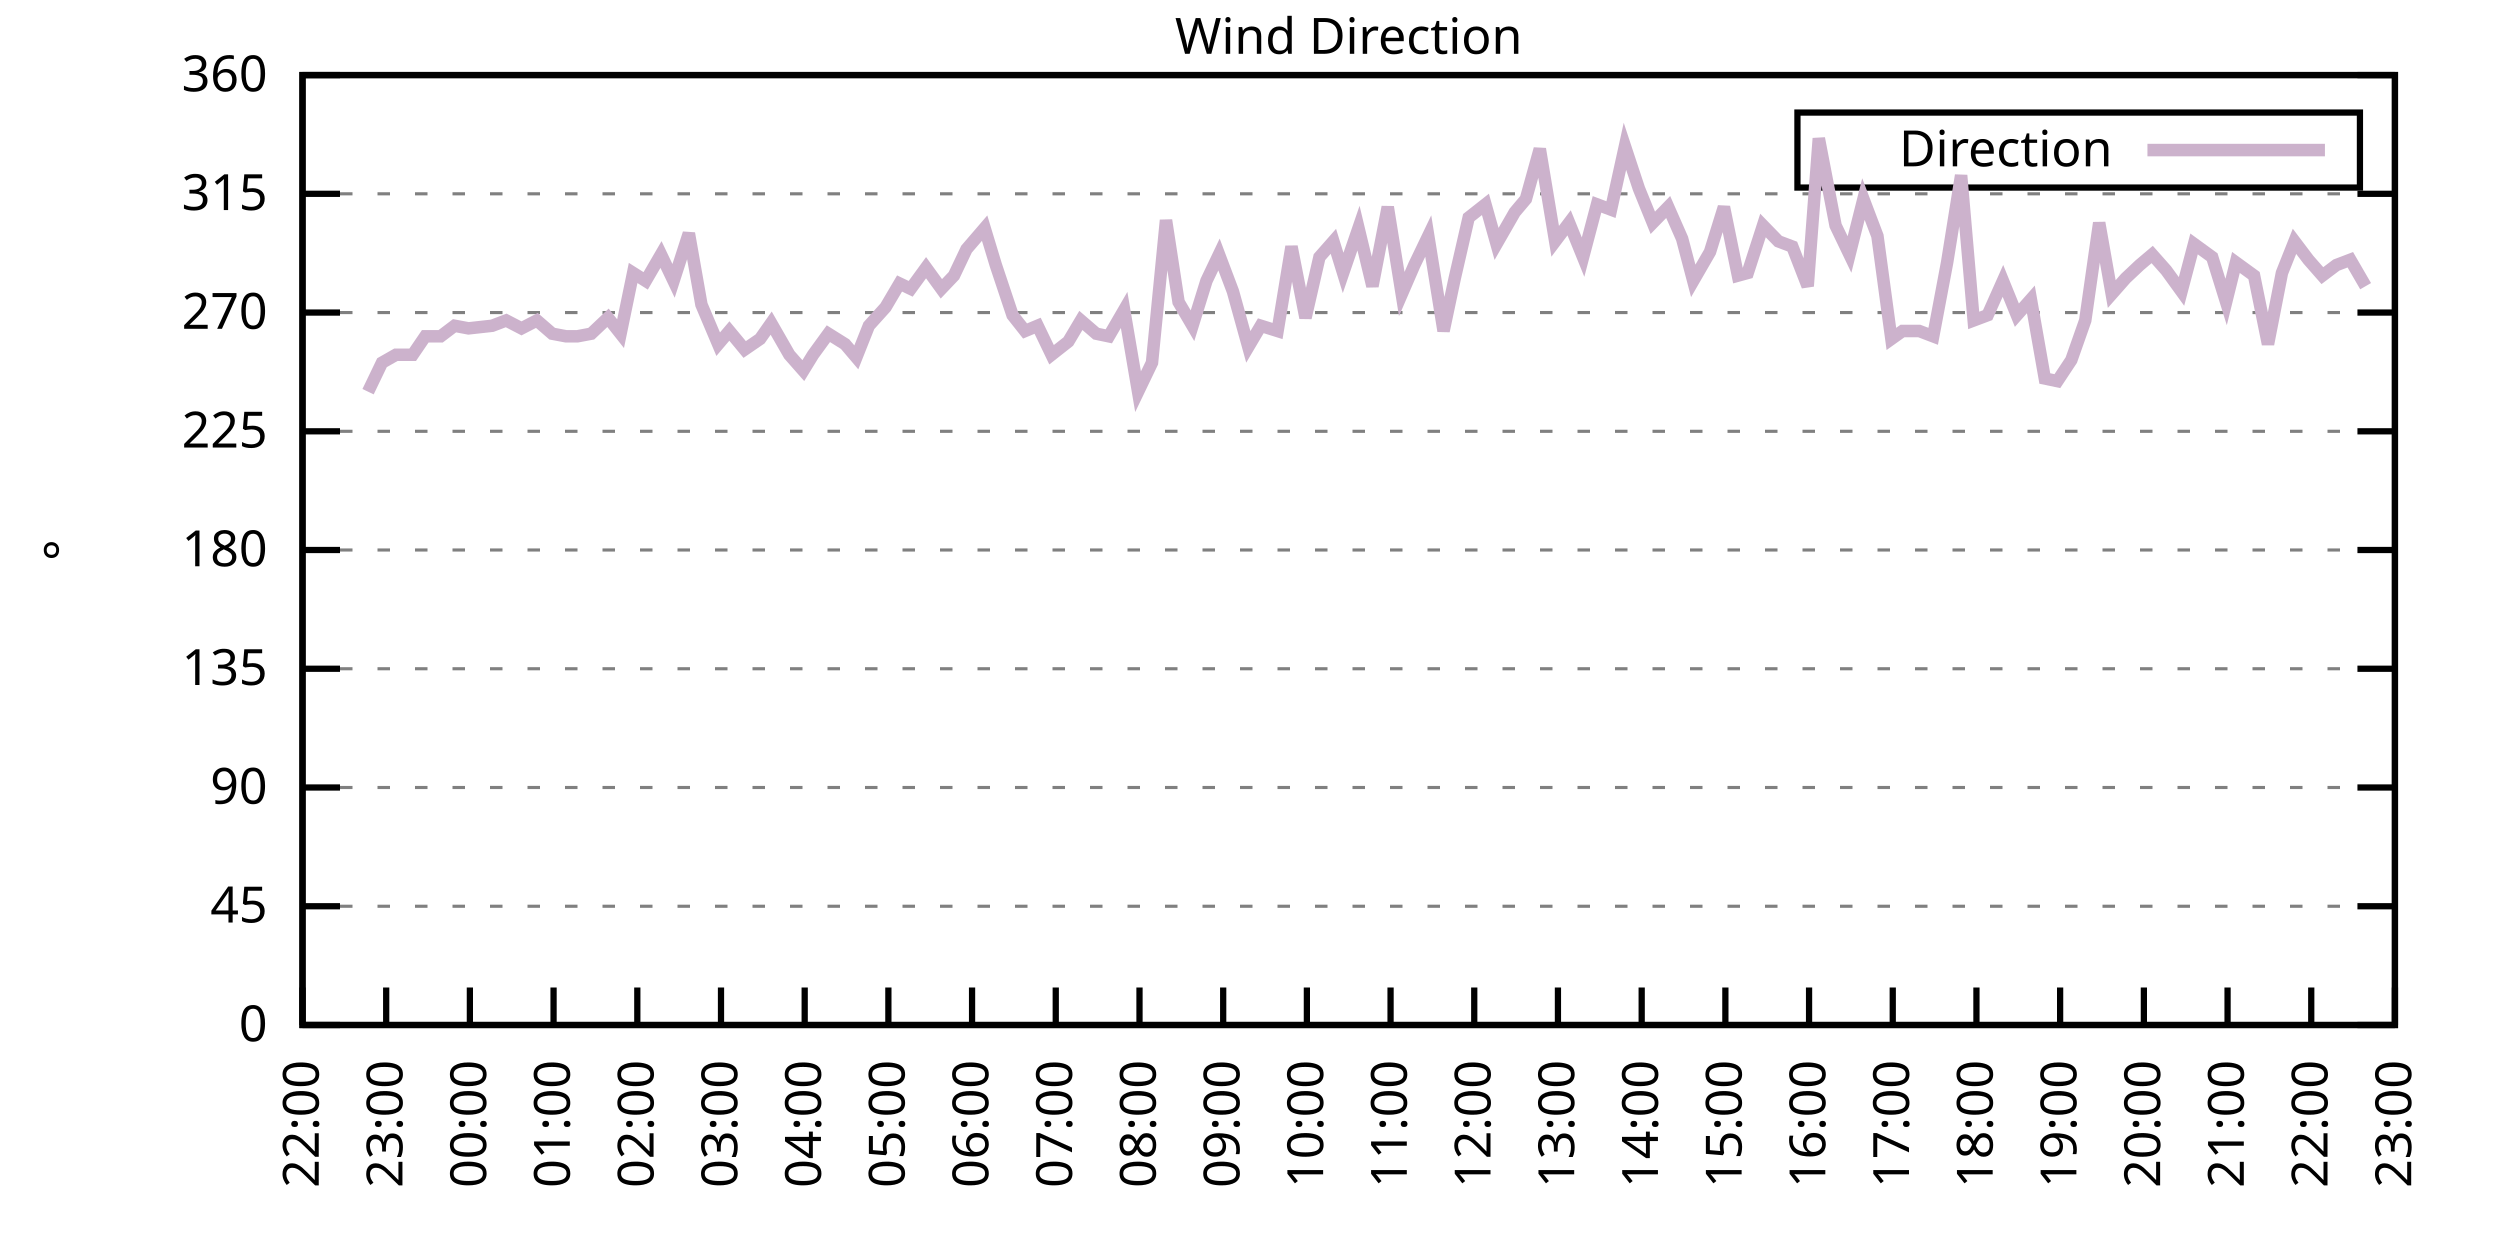
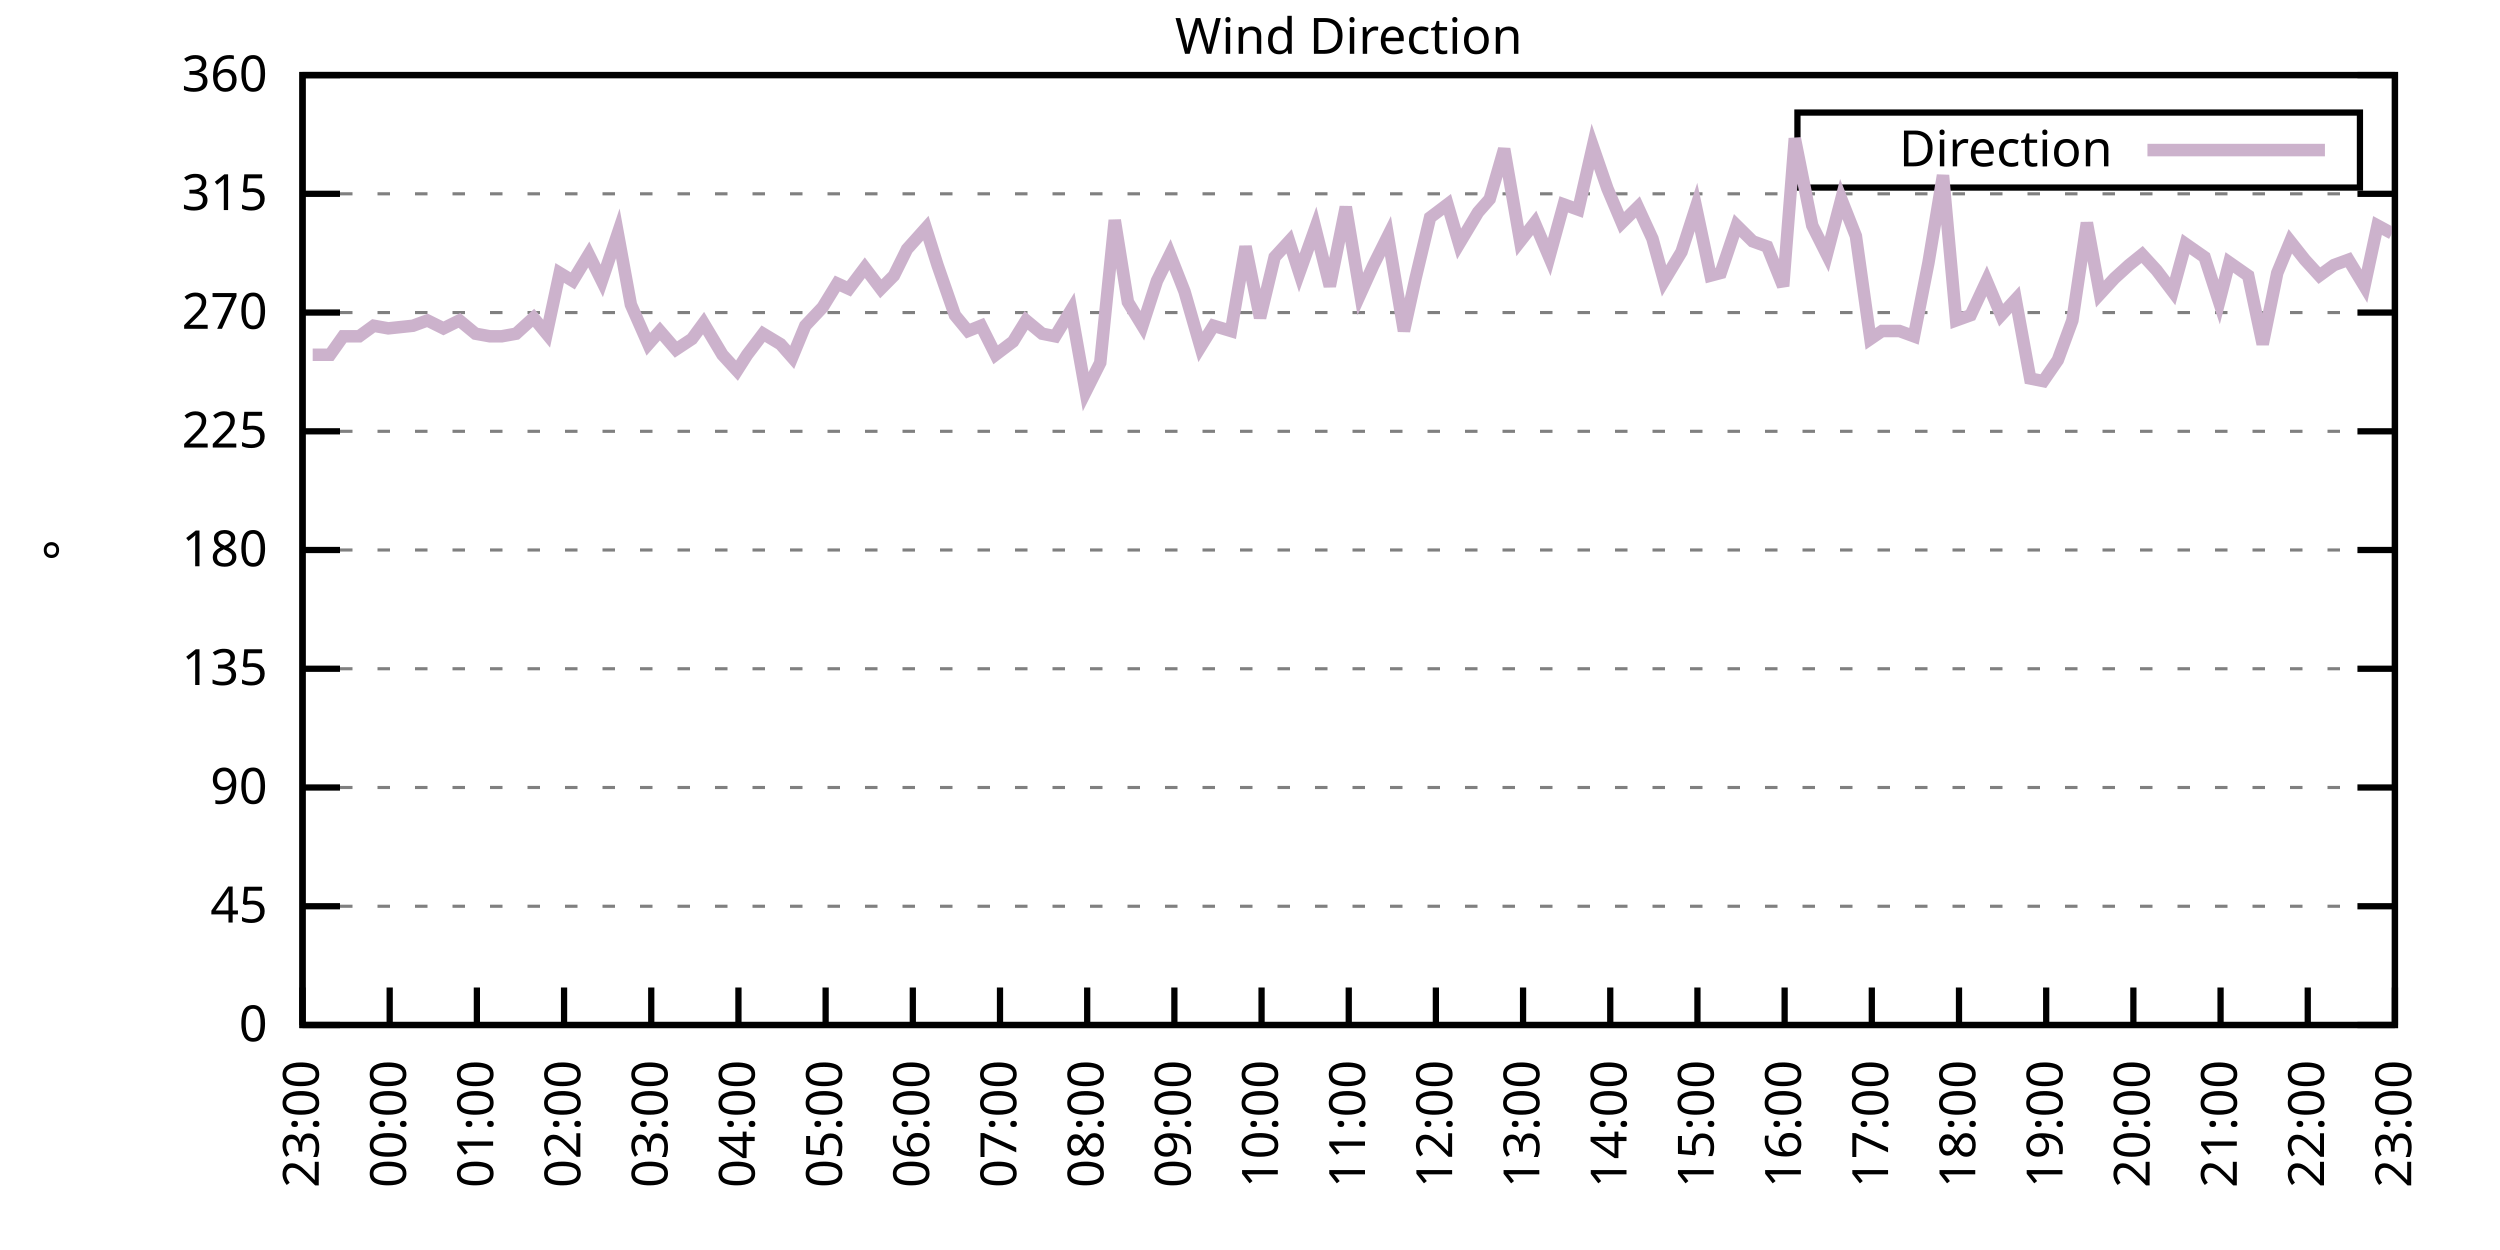
<svg xmlns="http://www.w3.org/2000/svg" xmlns:xlink="http://www.w3.org/1999/xlink" width="400" height="200" viewBox="0 0 400 200">
  <g id="gnuplot_canvas">
    <rect x="0" y="0" width="400" height="200" fill="none" />
    <defs>
      <circle id="gpDot" r="0.5" stroke-width="0.5" stroke="currentColor" />
      <path id="gpPt0" stroke-width="0.333" stroke="currentColor" d="M-1,0 h2 M0,-1 v2" />
      <path id="gpPt1" stroke-width="0.333" stroke="currentColor" d="M-1,-1 L1,1 M1,-1 L-1,1" />
      <path id="gpPt2" stroke-width="0.333" stroke="currentColor" d="M-1,0 L1,0 M0,-1 L0,1 M-1,-1 L1,1 M-1,1 L1,-1" />
      <rect id="gpPt3" stroke-width="0.333" stroke="currentColor" x="-1" y="-1" width="2" height="2" />
      <rect id="gpPt4" stroke-width="0.333" stroke="currentColor" fill="currentColor" x="-1" y="-1" width="2" height="2" />
      <circle id="gpPt5" stroke-width="0.333" stroke="currentColor" cx="0" cy="0" r="1" />
      <use xlink:href="#gpPt5" id="gpPt6" fill="currentColor" stroke="none" />
      <path id="gpPt7" stroke-width="0.333" stroke="currentColor" d="M0,-1.33 L-1.33,0.67 L1.33,0.67 z" />
      <use xlink:href="#gpPt7" id="gpPt8" fill="currentColor" stroke="none" />
      <use xlink:href="#gpPt7" id="gpPt9" stroke="currentColor" transform="rotate(180)" />
      <use xlink:href="#gpPt9" id="gpPt10" fill="currentColor" stroke="none" />
      <use xlink:href="#gpPt3" id="gpPt11" stroke="currentColor" transform="rotate(45)" />
      <use xlink:href="#gpPt11" id="gpPt12" fill="currentColor" stroke="none" />
      <path id="gpPt13" stroke-width="0.333" stroke="currentColor" d="M0,1.330 L1.265,0.411 L0.782,-1.067 L-0.782,-1.076 L-1.265,0.411 z" />
      <use xlink:href="#gpPt13" id="gpPt14" fill="currentColor" stroke="none" />
      <filter id="textbox" filterUnits="objectBoundingBox" x="0" y="0" height="1" width="1">
        <feFlood flood-color="white" flood-opacity="1" result="bgnd" />
        <feComposite in="SourceGraphic" in2="bgnd" operator="atop" />
      </filter>
      <filter id="greybox" filterUnits="objectBoundingBox" x="0" y="0" height="1" width="1">
        <feFlood flood-color="lightgrey" flood-opacity="1" result="grey" />
        <feComposite in="SourceGraphic" in2="grey" operator="atop" />
      </filter>
    </defs>
    <g fill="none" color="white" stroke="currentColor" stroke-width="1.00" stroke-linecap="butt" stroke-linejoin="miter">
</g>
    <g fill="none" color="black" stroke="currentColor" stroke-width="1.00" stroke-linecap="butt" stroke-linejoin="miter">
      <g stroke="none" shape-rendering="crispEdges">
        <polygon fill="rgb(255, 255, 255)" points="48.40,164.00 383.18,164.00 383.18,12.02 48.40,12.02 " />
      </g>
    </g>
    <g fill="none" color="black" stroke="currentColor" stroke-width="1.00" stroke-linecap="butt" stroke-linejoin="miter">
</g>
    <g fill="none" color="black" stroke="black" stroke-width="0.50" stroke-linecap="butt" stroke-linejoin="miter">
</g>
    <g fill="none" color="gray" stroke="currentColor" stroke-width="0.50" stroke-linecap="butt" stroke-linejoin="miter">
      <path stroke="gray" stroke-dasharray="2,4" class="gridline" d="M48.40,164.00 L383.19,164.00  " />
    </g>
    <g fill="none" color="gray" stroke="gray" stroke-width="1.00" stroke-linecap="butt" stroke-linejoin="miter">
</g>
    <g fill="none" color="black" stroke="currentColor" stroke-width="1.00" stroke-linecap="butt" stroke-linejoin="miter">
      <path stroke="black" d="M48.40,164.00 L54.40,164.00 M383.19,164.00 L377.19,164.00  " />
      <g transform="translate(42.80,166.60)" stroke="none" fill="black" font-family="Sans" font-size="8.00" text-anchor="end">
        <text>
          <tspan font-family="Sans"> 0</tspan>
        </text>
      </g>
    </g>
    <g fill="none" color="black" stroke="currentColor" stroke-width="1.00" stroke-linecap="butt" stroke-linejoin="miter">
</g>
    <g fill="none" color="black" stroke="black" stroke-width="0.50" stroke-linecap="butt" stroke-linejoin="miter">
</g>
    <g fill="none" color="gray" stroke="currentColor" stroke-width="0.50" stroke-linecap="butt" stroke-linejoin="miter">
      <path stroke="gray" stroke-dasharray="2,4" class="gridline" d="M48.40,145.00 L383.19,145.00  " />
    </g>
    <g fill="none" color="gray" stroke="gray" stroke-width="1.00" stroke-linecap="butt" stroke-linejoin="miter">
</g>
    <g fill="none" color="black" stroke="currentColor" stroke-width="1.00" stroke-linecap="butt" stroke-linejoin="miter">
      <path stroke="black" d="M48.40,145.00 L54.40,145.00 M383.19,145.00 L377.19,145.00  " />
      <g transform="translate(42.80,147.60)" stroke="none" fill="black" font-family="Sans" font-size="8.00" text-anchor="end">
        <text>
          <tspan font-family="Sans"> 45</tspan>
        </text>
      </g>
    </g>
    <g fill="none" color="black" stroke="currentColor" stroke-width="1.00" stroke-linecap="butt" stroke-linejoin="miter">
</g>
    <g fill="none" color="black" stroke="black" stroke-width="0.50" stroke-linecap="butt" stroke-linejoin="miter">
</g>
    <g fill="none" color="gray" stroke="currentColor" stroke-width="0.50" stroke-linecap="butt" stroke-linejoin="miter">
      <path stroke="gray" stroke-dasharray="2,4" class="gridline" d="M48.40,126.00 L383.19,126.00  " />
    </g>
    <g fill="none" color="gray" stroke="gray" stroke-width="1.00" stroke-linecap="butt" stroke-linejoin="miter">
</g>
    <g fill="none" color="black" stroke="currentColor" stroke-width="1.00" stroke-linecap="butt" stroke-linejoin="miter">
      <path stroke="black" d="M48.40,126.00 L54.40,126.00 M383.19,126.00 L377.19,126.00  " />
      <g transform="translate(42.80,128.60)" stroke="none" fill="black" font-family="Sans" font-size="8.00" text-anchor="end">
        <text>
          <tspan font-family="Sans"> 90</tspan>
        </text>
      </g>
    </g>
    <g fill="none" color="black" stroke="currentColor" stroke-width="1.00" stroke-linecap="butt" stroke-linejoin="miter">
</g>
    <g fill="none" color="black" stroke="black" stroke-width="0.50" stroke-linecap="butt" stroke-linejoin="miter">
</g>
    <g fill="none" color="gray" stroke="currentColor" stroke-width="0.50" stroke-linecap="butt" stroke-linejoin="miter">
      <path stroke="gray" stroke-dasharray="2,4" class="gridline" d="M48.40,107.00 L383.19,107.00  " />
    </g>
    <g fill="none" color="gray" stroke="gray" stroke-width="1.00" stroke-linecap="butt" stroke-linejoin="miter">
</g>
    <g fill="none" color="black" stroke="currentColor" stroke-width="1.00" stroke-linecap="butt" stroke-linejoin="miter">
      <path stroke="black" d="M48.40,107.00 L54.40,107.00 M383.19,107.00 L377.19,107.00  " />
      <g transform="translate(42.80,109.60)" stroke="none" fill="black" font-family="Sans" font-size="8.00" text-anchor="end">
        <text>
          <tspan font-family="Sans"> 135</tspan>
        </text>
      </g>
    </g>
    <g fill="none" color="black" stroke="currentColor" stroke-width="1.00" stroke-linecap="butt" stroke-linejoin="miter">
</g>
    <g fill="none" color="black" stroke="black" stroke-width="0.50" stroke-linecap="butt" stroke-linejoin="miter">
</g>
    <g fill="none" color="gray" stroke="currentColor" stroke-width="0.50" stroke-linecap="butt" stroke-linejoin="miter">
      <path stroke="gray" stroke-dasharray="2,4" class="gridline" d="M48.40,88.00 L383.19,88.00  " />
    </g>
    <g fill="none" color="gray" stroke="gray" stroke-width="1.00" stroke-linecap="butt" stroke-linejoin="miter">
</g>
    <g fill="none" color="black" stroke="currentColor" stroke-width="1.00" stroke-linecap="butt" stroke-linejoin="miter">
      <path stroke="black" d="M48.40,88.00 L54.40,88.00 M383.19,88.00 L377.19,88.00  " />
      <g transform="translate(42.80,90.60)" stroke="none" fill="black" font-family="Sans" font-size="8.00" text-anchor="end">
        <text>
          <tspan font-family="Sans"> 180</tspan>
        </text>
      </g>
    </g>
    <g fill="none" color="black" stroke="currentColor" stroke-width="1.00" stroke-linecap="butt" stroke-linejoin="miter">
</g>
    <g fill="none" color="black" stroke="black" stroke-width="0.50" stroke-linecap="butt" stroke-linejoin="miter">
</g>
    <g fill="none" color="gray" stroke="currentColor" stroke-width="0.50" stroke-linecap="butt" stroke-linejoin="miter">
      <path stroke="gray" stroke-dasharray="2,4" class="gridline" d="M48.40,69.01 L383.19,69.01  " />
    </g>
    <g fill="none" color="gray" stroke="gray" stroke-width="1.00" stroke-linecap="butt" stroke-linejoin="miter">
</g>
    <g fill="none" color="black" stroke="currentColor" stroke-width="1.00" stroke-linecap="butt" stroke-linejoin="miter">
      <path stroke="black" d="M48.40,69.01 L54.40,69.01 M383.19,69.01 L377.19,69.01  " />
      <g transform="translate(42.80,71.61)" stroke="none" fill="black" font-family="Sans" font-size="8.00" text-anchor="end">
        <text>
          <tspan font-family="Sans"> 225</tspan>
        </text>
      </g>
    </g>
    <g fill="none" color="black" stroke="currentColor" stroke-width="1.00" stroke-linecap="butt" stroke-linejoin="miter">
</g>
    <g fill="none" color="black" stroke="black" stroke-width="0.50" stroke-linecap="butt" stroke-linejoin="miter">
</g>
    <g fill="none" color="gray" stroke="currentColor" stroke-width="0.50" stroke-linecap="butt" stroke-linejoin="miter">
      <path stroke="gray" stroke-dasharray="2,4" class="gridline" d="M48.40,50.01 L383.19,50.01  " />
    </g>
    <g fill="none" color="gray" stroke="gray" stroke-width="1.00" stroke-linecap="butt" stroke-linejoin="miter">
</g>
    <g fill="none" color="black" stroke="currentColor" stroke-width="1.00" stroke-linecap="butt" stroke-linejoin="miter">
      <path stroke="black" d="M48.40,50.01 L54.40,50.01 M383.19,50.01 L377.19,50.01  " />
      <g transform="translate(42.80,52.61)" stroke="none" fill="black" font-family="Sans" font-size="8.00" text-anchor="end">
        <text>
          <tspan font-family="Sans"> 270</tspan>
        </text>
      </g>
    </g>
    <g fill="none" color="black" stroke="currentColor" stroke-width="1.00" stroke-linecap="butt" stroke-linejoin="miter">
</g>
    <g fill="none" color="black" stroke="black" stroke-width="0.50" stroke-linecap="butt" stroke-linejoin="miter">
</g>
    <g fill="none" color="gray" stroke="currentColor" stroke-width="0.50" stroke-linecap="butt" stroke-linejoin="miter">
      <path stroke="gray" stroke-dasharray="2,4" class="gridline" d="M48.40,31.01 L383.19,31.01  " />
    </g>
    <g fill="none" color="gray" stroke="gray" stroke-width="1.00" stroke-linecap="butt" stroke-linejoin="miter">
</g>
    <g fill="none" color="black" stroke="currentColor" stroke-width="1.00" stroke-linecap="butt" stroke-linejoin="miter">
      <path stroke="black" d="M48.40,31.01 L54.40,31.01 M383.19,31.01 L377.19,31.01  " />
      <g transform="translate(42.80,33.61)" stroke="none" fill="black" font-family="Sans" font-size="8.00" text-anchor="end">
        <text>
          <tspan font-family="Sans"> 315</tspan>
        </text>
      </g>
    </g>
    <g fill="none" color="black" stroke="currentColor" stroke-width="1.00" stroke-linecap="butt" stroke-linejoin="miter">
</g>
    <g fill="none" color="black" stroke="black" stroke-width="0.50" stroke-linecap="butt" stroke-linejoin="miter">
</g>
    <g fill="none" color="gray" stroke="currentColor" stroke-width="0.50" stroke-linecap="butt" stroke-linejoin="miter">
      <path stroke="gray" stroke-dasharray="2,4" class="gridline" d="M48.40,12.01 L383.19,12.01  " />
    </g>
    <g fill="none" color="gray" stroke="gray" stroke-width="1.00" stroke-linecap="butt" stroke-linejoin="miter">
</g>
    <g fill="none" color="black" stroke="currentColor" stroke-width="1.00" stroke-linecap="butt" stroke-linejoin="miter">
      <path stroke="black" d="M48.40,12.01 L54.40,12.01 M383.19,12.01 L377.19,12.01  " />
      <g transform="translate(42.80,14.61)" stroke="none" fill="black" font-family="Sans" font-size="8.00" text-anchor="end">
        <text>
          <tspan font-family="Sans"> 360</tspan>
        </text>
      </g>
    </g>
    <g fill="none" color="black" stroke="currentColor" stroke-width="1.00" stroke-linecap="butt" stroke-linejoin="miter">
      <path stroke="black" d="M48.40,164.00 L48.40,158.00  " />
      <g transform="translate(51.00,169.60) rotate(270.00)" stroke="none" fill="black" font-family="Sans" font-size="8.00" text-anchor="end">
        <text>
-           <tspan font-family="Sans">22:00</tspan>
-         </text>
-       </g>
-     </g>
-     <g fill="none" color="black" stroke="currentColor" stroke-width="1.00" stroke-linecap="butt" stroke-linejoin="miter">
-       <path stroke="black" d="M61.79,164.00 L61.79,158.00  " />
-       <g transform="translate(64.39,169.60) rotate(270.00)" stroke="none" fill="black" font-family="Sans" font-size="8.00" text-anchor="end">
-         <text>
          <tspan font-family="Sans">23:00</tspan>
        </text>
      </g>
    </g>
    <g fill="none" color="black" stroke="currentColor" stroke-width="1.00" stroke-linecap="butt" stroke-linejoin="miter">
-       <path stroke="black" d="M75.18,164.00 L75.18,158.00  " />
-       <g transform="translate(77.78,169.60) rotate(270.00)" stroke="none" fill="black" font-family="Sans" font-size="8.00" text-anchor="end">
+       <path stroke="black" d="M62.35,164.00 L62.35,158.00  " />
+       <g transform="translate(64.95,169.60) rotate(270.00)" stroke="none" fill="black" font-family="Sans" font-size="8.00" text-anchor="end">
        <text>
          <tspan font-family="Sans">00:00</tspan>
        </text>
      </g>
    </g>
    <g fill="none" color="black" stroke="currentColor" stroke-width="1.00" stroke-linecap="butt" stroke-linejoin="miter">
-       <path stroke="black" d="M88.57,164.00 L88.57,158.00  " />
-       <g transform="translate(91.17,169.60) rotate(270.00)" stroke="none" fill="black" font-family="Sans" font-size="8.00" text-anchor="end">
+       <path stroke="black" d="M76.30,164.00 L76.30,158.00  " />
+       <g transform="translate(78.90,169.60) rotate(270.00)" stroke="none" fill="black" font-family="Sans" font-size="8.00" text-anchor="end">
        <text>
          <tspan font-family="Sans">01:00</tspan>
        </text>
      </g>
    </g>
    <g fill="none" color="black" stroke="currentColor" stroke-width="1.00" stroke-linecap="butt" stroke-linejoin="miter">
-       <path stroke="black" d="M101.97,164.00 L101.97,158.00  " />
-       <g transform="translate(104.57,169.60) rotate(270.00)" stroke="none" fill="black" font-family="Sans" font-size="8.00" text-anchor="end">
+       <path stroke="black" d="M90.25,164.00 L90.25,158.00  " />
+       <g transform="translate(92.85,169.60) rotate(270.00)" stroke="none" fill="black" font-family="Sans" font-size="8.00" text-anchor="end">
        <text>
          <tspan font-family="Sans">02:00</tspan>
        </text>
      </g>
    </g>
    <g fill="none" color="black" stroke="currentColor" stroke-width="1.00" stroke-linecap="butt" stroke-linejoin="miter">
-       <path stroke="black" d="M115.36,164.00 L115.36,158.00  " />
-       <g transform="translate(117.96,169.60) rotate(270.00)" stroke="none" fill="black" font-family="Sans" font-size="8.00" text-anchor="end">
+       <path stroke="black" d="M104.20,164.00 L104.20,158.00  " />
+       <g transform="translate(106.80,169.60) rotate(270.00)" stroke="none" fill="black" font-family="Sans" font-size="8.00" text-anchor="end">
        <text>
          <tspan font-family="Sans">03:00</tspan>
        </text>
      </g>
    </g>
    <g fill="none" color="black" stroke="currentColor" stroke-width="1.00" stroke-linecap="butt" stroke-linejoin="miter">
-       <path stroke="black" d="M128.75,164.00 L128.75,158.00  " />
-       <g transform="translate(131.35,169.60) rotate(270.00)" stroke="none" fill="black" font-family="Sans" font-size="8.00" text-anchor="end">
+       <path stroke="black" d="M118.15,164.00 L118.15,158.00  " />
+       <g transform="translate(120.75,169.60) rotate(270.00)" stroke="none" fill="black" font-family="Sans" font-size="8.00" text-anchor="end">
        <text>
          <tspan font-family="Sans">04:00</tspan>
        </text>
      </g>
    </g>
    <g fill="none" color="black" stroke="currentColor" stroke-width="1.00" stroke-linecap="butt" stroke-linejoin="miter">
-       <path stroke="black" d="M142.14,164.00 L142.14,158.00  " />
-       <g transform="translate(144.74,169.60) rotate(270.00)" stroke="none" fill="black" font-family="Sans" font-size="8.00" text-anchor="end">
+       <path stroke="black" d="M132.10,164.00 L132.10,158.00  " />
+       <g transform="translate(134.70,169.60) rotate(270.00)" stroke="none" fill="black" font-family="Sans" font-size="8.00" text-anchor="end">
        <text>
          <tspan font-family="Sans">05:00</tspan>
        </text>
      </g>
    </g>
    <g fill="none" color="black" stroke="currentColor" stroke-width="1.00" stroke-linecap="butt" stroke-linejoin="miter">
-       <path stroke="black" d="M155.53,164.00 L155.53,158.00  " />
-       <g transform="translate(158.13,169.60) rotate(270.00)" stroke="none" fill="black" font-family="Sans" font-size="8.00" text-anchor="end">
+       <path stroke="black" d="M146.05,164.00 L146.05,158.00  " />
+       <g transform="translate(148.65,169.60) rotate(270.00)" stroke="none" fill="black" font-family="Sans" font-size="8.00" text-anchor="end">
        <text>
          <tspan font-family="Sans">06:00</tspan>
        </text>
      </g>
    </g>
    <g fill="none" color="black" stroke="currentColor" stroke-width="1.00" stroke-linecap="butt" stroke-linejoin="miter">
-       <path stroke="black" d="M168.92,164.00 L168.92,158.00  " />
-       <g transform="translate(171.52,169.60) rotate(270.00)" stroke="none" fill="black" font-family="Sans" font-size="8.00" text-anchor="end">
+       <path stroke="black" d="M160.00,164.00 L160.00,158.00  " />
+       <g transform="translate(162.60,169.60) rotate(270.00)" stroke="none" fill="black" font-family="Sans" font-size="8.00" text-anchor="end">
        <text>
          <tspan font-family="Sans">07:00</tspan>
        </text>
      </g>
    </g>
    <g fill="none" color="black" stroke="currentColor" stroke-width="1.00" stroke-linecap="butt" stroke-linejoin="miter">
-       <path stroke="black" d="M182.32,164.00 L182.32,158.00  " />
-       <g transform="translate(184.92,169.60) rotate(270.00)" stroke="none" fill="black" font-family="Sans" font-size="8.00" text-anchor="end">
+       <path stroke="black" d="M173.95,164.00 L173.95,158.00  " />
+       <g transform="translate(176.55,169.60) rotate(270.00)" stroke="none" fill="black" font-family="Sans" font-size="8.00" text-anchor="end">
        <text>
          <tspan font-family="Sans">08:00</tspan>
        </text>
      </g>
    </g>
    <g fill="none" color="black" stroke="currentColor" stroke-width="1.00" stroke-linecap="butt" stroke-linejoin="miter">
-       <path stroke="black" d="M195.71,164.00 L195.71,158.00  " />
-       <g transform="translate(198.31,169.60) rotate(270.00)" stroke="none" fill="black" font-family="Sans" font-size="8.00" text-anchor="end">
+       <path stroke="black" d="M187.90,164.00 L187.90,158.00  " />
+       <g transform="translate(190.50,169.60) rotate(270.00)" stroke="none" fill="black" font-family="Sans" font-size="8.00" text-anchor="end">
        <text>
          <tspan font-family="Sans">09:00</tspan>
        </text>
      </g>
    </g>
    <g fill="none" color="black" stroke="currentColor" stroke-width="1.00" stroke-linecap="butt" stroke-linejoin="miter">
-       <path stroke="black" d="M209.10,164.00 L209.10,158.00  " />
-       <g transform="translate(211.70,169.60) rotate(270.00)" stroke="none" fill="black" font-family="Sans" font-size="8.00" text-anchor="end">
+       <path stroke="black" d="M201.85,164.00 L201.85,158.00  " />
+       <g transform="translate(204.45,169.60) rotate(270.00)" stroke="none" fill="black" font-family="Sans" font-size="8.00" text-anchor="end">
        <text>
          <tspan font-family="Sans">10:00</tspan>
        </text>
      </g>
    </g>
    <g fill="none" color="black" stroke="currentColor" stroke-width="1.00" stroke-linecap="butt" stroke-linejoin="miter">
-       <path stroke="black" d="M222.49,164.00 L222.49,158.00  " />
-       <g transform="translate(225.09,169.60) rotate(270.00)" stroke="none" fill="black" font-family="Sans" font-size="8.00" text-anchor="end">
+       <path stroke="black" d="M215.80,164.00 L215.80,158.00  " />
+       <g transform="translate(218.40,169.60) rotate(270.00)" stroke="none" fill="black" font-family="Sans" font-size="8.00" text-anchor="end">
        <text>
          <tspan font-family="Sans">11:00</tspan>
        </text>
      </g>
    </g>
    <g fill="none" color="black" stroke="currentColor" stroke-width="1.00" stroke-linecap="butt" stroke-linejoin="miter">
-       <path stroke="black" d="M235.88,164.00 L235.88,158.00  " />
-       <g transform="translate(238.48,169.60) rotate(270.00)" stroke="none" fill="black" font-family="Sans" font-size="8.00" text-anchor="end">
+       <path stroke="black" d="M229.74,164.00 L229.74,158.00  " />
+       <g transform="translate(232.34,169.60) rotate(270.00)" stroke="none" fill="black" font-family="Sans" font-size="8.00" text-anchor="end">
        <text>
          <tspan font-family="Sans">12:00</tspan>
        </text>
      </g>
    </g>
    <g fill="none" color="black" stroke="currentColor" stroke-width="1.00" stroke-linecap="butt" stroke-linejoin="miter">
-       <path stroke="black" d="M249.27,164.00 L249.27,158.00  " />
-       <g transform="translate(251.87,169.60) rotate(270.00)" stroke="none" fill="black" font-family="Sans" font-size="8.00" text-anchor="end">
+       <path stroke="black" d="M243.69,164.00 L243.69,158.00  " />
+       <g transform="translate(246.29,169.60) rotate(270.00)" stroke="none" fill="black" font-family="Sans" font-size="8.00" text-anchor="end">
        <text>
          <tspan font-family="Sans">13:00</tspan>
        </text>
      </g>
    </g>
    <g fill="none" color="black" stroke="currentColor" stroke-width="1.00" stroke-linecap="butt" stroke-linejoin="miter">
-       <path stroke="black" d="M262.67,164.00 L262.67,158.00  " />
-       <g transform="translate(265.27,169.60) rotate(270.00)" stroke="none" fill="black" font-family="Sans" font-size="8.00" text-anchor="end">
+       <path stroke="black" d="M257.64,164.00 L257.64,158.00  " />
+       <g transform="translate(260.24,169.60) rotate(270.00)" stroke="none" fill="black" font-family="Sans" font-size="8.00" text-anchor="end">
        <text>
          <tspan font-family="Sans">14:00</tspan>
        </text>
      </g>
    </g>
    <g fill="none" color="black" stroke="currentColor" stroke-width="1.00" stroke-linecap="butt" stroke-linejoin="miter">
-       <path stroke="black" d="M276.06,164.00 L276.06,158.00  " />
-       <g transform="translate(278.66,169.60) rotate(270.00)" stroke="none" fill="black" font-family="Sans" font-size="8.00" text-anchor="end">
+       <path stroke="black" d="M271.59,164.00 L271.59,158.00  " />
+       <g transform="translate(274.19,169.60) rotate(270.00)" stroke="none" fill="black" font-family="Sans" font-size="8.00" text-anchor="end">
        <text>
          <tspan font-family="Sans">15:00</tspan>
        </text>
      </g>
    </g>
    <g fill="none" color="black" stroke="currentColor" stroke-width="1.00" stroke-linecap="butt" stroke-linejoin="miter">
-       <path stroke="black" d="M289.45,164.00 L289.45,158.00  " />
-       <g transform="translate(292.05,169.60) rotate(270.00)" stroke="none" fill="black" font-family="Sans" font-size="8.00" text-anchor="end">
+       <path stroke="black" d="M285.54,164.00 L285.54,158.00  " />
+       <g transform="translate(288.14,169.60) rotate(270.00)" stroke="none" fill="black" font-family="Sans" font-size="8.00" text-anchor="end">
        <text>
          <tspan font-family="Sans">16:00</tspan>
        </text>
      </g>
    </g>
    <g fill="none" color="black" stroke="currentColor" stroke-width="1.00" stroke-linecap="butt" stroke-linejoin="miter">
-       <path stroke="black" d="M302.84,164.00 L302.84,158.00  " />
-       <g transform="translate(305.44,169.60) rotate(270.00)" stroke="none" fill="black" font-family="Sans" font-size="8.00" text-anchor="end">
+       <path stroke="black" d="M299.49,164.00 L299.49,158.00  " />
+       <g transform="translate(302.09,169.60) rotate(270.00)" stroke="none" fill="black" font-family="Sans" font-size="8.00" text-anchor="end">
        <text>
          <tspan font-family="Sans">17:00</tspan>
        </text>
      </g>
    </g>
    <g fill="none" color="black" stroke="currentColor" stroke-width="1.00" stroke-linecap="butt" stroke-linejoin="miter">
-       <path stroke="black" d="M316.23,164.00 L316.23,158.00  " />
-       <g transform="translate(318.83,169.60) rotate(270.00)" stroke="none" fill="black" font-family="Sans" font-size="8.00" text-anchor="end">
+       <path stroke="black" d="M313.44,164.00 L313.44,158.00  " />
+       <g transform="translate(316.04,169.60) rotate(270.00)" stroke="none" fill="black" font-family="Sans" font-size="8.00" text-anchor="end">
        <text>
          <tspan font-family="Sans">18:00</tspan>
        </text>
      </g>
    </g>
    <g fill="none" color="black" stroke="currentColor" stroke-width="1.00" stroke-linecap="butt" stroke-linejoin="miter">
-       <path stroke="black" d="M329.62,164.00 L329.62,158.00  " />
-       <g transform="translate(332.22,169.60) rotate(270.00)" stroke="none" fill="black" font-family="Sans" font-size="8.00" text-anchor="end">
+       <path stroke="black" d="M327.39,164.00 L327.39,158.00  " />
+       <g transform="translate(329.99,169.60) rotate(270.00)" stroke="none" fill="black" font-family="Sans" font-size="8.00" text-anchor="end">
        <text>
          <tspan font-family="Sans">19:00</tspan>
        </text>
      </g>
    </g>
    <g fill="none" color="black" stroke="currentColor" stroke-width="1.00" stroke-linecap="butt" stroke-linejoin="miter">
-       <path stroke="black" d="M343.02,164.00 L343.02,158.00  " />
-       <g transform="translate(345.62,169.60) rotate(270.00)" stroke="none" fill="black" font-family="Sans" font-size="8.00" text-anchor="end">
+       <path stroke="black" d="M341.34,164.00 L341.34,158.00  " />
+       <g transform="translate(343.94,169.60) rotate(270.00)" stroke="none" fill="black" font-family="Sans" font-size="8.00" text-anchor="end">
        <text>
          <tspan font-family="Sans">20:00</tspan>
        </text>
      </g>
    </g>
    <g fill="none" color="black" stroke="currentColor" stroke-width="1.00" stroke-linecap="butt" stroke-linejoin="miter">
-       <path stroke="black" d="M356.41,164.00 L356.41,158.00  " />
-       <g transform="translate(359.01,169.60) rotate(270.00)" stroke="none" fill="black" font-family="Sans" font-size="8.00" text-anchor="end">
+       <path stroke="black" d="M355.29,164.00 L355.29,158.00  " />
+       <g transform="translate(357.89,169.60) rotate(270.00)" stroke="none" fill="black" font-family="Sans" font-size="8.00" text-anchor="end">
        <text>
          <tspan font-family="Sans">21:00</tspan>
        </text>
      </g>
    </g>
    <g fill="none" color="black" stroke="currentColor" stroke-width="1.00" stroke-linecap="butt" stroke-linejoin="miter">
-       <path stroke="black" d="M369.80,164.00 L369.80,158.00  " />
-       <g transform="translate(372.40,169.60) rotate(270.00)" stroke="none" fill="black" font-family="Sans" font-size="8.00" text-anchor="end">
+       <path stroke="black" d="M369.24,164.00 L369.24,158.00  " />
+       <g transform="translate(371.84,169.60) rotate(270.00)" stroke="none" fill="black" font-family="Sans" font-size="8.00" text-anchor="end">
        <text>
          <tspan font-family="Sans">22:00</tspan>
        </text>
      </g>
    </g>
    <g fill="none" color="black" stroke="currentColor" stroke-width="1.00" stroke-linecap="butt" stroke-linejoin="miter">
      <path stroke="black" d="M383.19,164.00 L383.19,158.00  " />
      <g transform="translate(385.79,169.60) rotate(270.00)" stroke="none" fill="black" font-family="Sans" font-size="8.00" text-anchor="end">
        <text>
          <tspan font-family="Sans">23:00</tspan>
        </text>
      </g>
    </g>
    <g fill="none" color="black" stroke="currentColor" stroke-width="1.00" stroke-linecap="butt" stroke-linejoin="miter">
</g>
    <g fill="none" color="black" stroke="currentColor" stroke-width="1.00" stroke-linecap="butt" stroke-linejoin="miter">
      <path stroke="black" d="M48.40,12.01 L48.40,164.00 L383.19,164.00 L383.19,12.01 L48.40,12.01 Z  " />
    </g>
    <g fill="none" color="black" stroke="currentColor" stroke-width="1.00" stroke-linecap="butt" stroke-linejoin="miter">
</g>
    <g fill="none" color="black" stroke="currentColor" stroke-width="1.00" stroke-linecap="butt" stroke-linejoin="miter">
      <path stroke="black" d="M287.59,30.01 L287.59,18.01 L377.59,18.01 L377.59,30.01 L287.59,30.01 Z  " />
    </g>
    <g id="Wind_direction_plot_1">
      <g fill="none" color="white" stroke="black" stroke-width="2.00" stroke-linecap="butt" stroke-linejoin="miter">
</g>
      <g fill="none" color="black" stroke="currentColor" stroke-width="2.00" stroke-linecap="butt" stroke-linejoin="miter">
        <g transform="translate(337.99,26.61)" stroke="none" fill="black" font-family="Sans" font-size="8.00" text-anchor="end">
          <text>
            <tspan font-family="Sans">Direction</tspan>
          </text>
        </g>
      </g>
      <g fill="none" color="black" stroke="currentColor" stroke-width="2.00" stroke-linecap="butt" stroke-linejoin="miter">
-         <path stroke="rgb(204, 178, 204)" d="M343.59,24.01 L371.99,24.01 M58.89,62.67 L61.12,58.03 L63.35,56.76 L66.03,56.76 L68.04,53.81 L70.50,53.81   L72.73,52.12 L74.96,52.54 L78.75,52.12 L80.99,51.27 L83.44,52.54 L85.90,51.27 L88.35,53.39 L90.58,53.81   L92.37,53.81 L94.60,53.39 L97.28,50.85 L99.29,53.39 L101.30,43.67 L103.31,44.94 L105.76,40.72 L107.77,44.94   L110.22,37.34 L112.23,48.74 L114.91,55.07 L116.70,52.96 L119.15,55.92 L121.61,54.23 L123.39,51.70 L126.29,56.76   L128.53,59.30 L130.09,56.76 L132.54,53.39 L135.22,55.07 L137.01,57.18 L139.02,52.12 L141.69,49.16 L143.93,45.36   L145.71,46.21 L148.17,42.83 L150.62,46.21 L152.63,44.10 L154.64,39.87 L157.54,36.50 L159.33,42.41 L162.01,50.43   L164.01,52.96 L166.02,52.12 L168.25,56.76 L170.93,54.65 L172.94,51.27 L175.40,53.39 L177.41,53.81 L179.86,49.59   L182.09,62.67 L184.32,58.03 L186.56,35.23 L188.57,48.32 L190.80,52.12 L193.03,44.94 L195.04,40.72 L197.27,46.63   L199.73,55.50 L201.73,52.12 L204.41,52.96 L206.64,39.45 L208.88,50.85 L211.11,41.14 L213.34,38.61 L214.90,43.67   L217.36,36.50 L219.59,45.79 L222.04,33.12 L224.28,47.05 L226.29,42.41 L228.52,37.76 L230.97,52.96 L232.76,44.52   L234.99,34.81 L237.67,32.70 L239.45,39.03 L242.36,33.96 L244.14,31.85 L246.37,23.83 L248.83,38.61 L251.06,35.65   L253.29,41.14 L255.52,32.70 L257.76,33.54 L259.99,23.41 L262.22,30.16 L264.45,35.65 L266.91,33.12 L269.14,38.19   L270.92,44.94 L273.60,40.30 L275.83,33.12 L278.07,44.10 L279.63,43.67 L282.08,36.08 L284.54,38.61 L286.77,39.45   L289.23,45.79 L291.01,22.14 L293.69,36.08 L295.92,40.72 L298.15,31.85 L300.39,37.76 L302.62,54.23 L304.40,52.96   L307.08,52.96 L309.31,53.81 L311.54,41.99 L313.78,28.05 L315.79,51.27 L318.02,50.43 L320.47,44.94 L322.70,50.43   L324.94,47.90 L327.17,60.56 L329.18,60.98 L331.41,57.61 L333.64,51.27 L335.87,35.65 L337.88,47.05 L340.11,44.52   L342.35,42.41 L344.35,40.72 L346.59,43.25 L349.04,46.63 L351.05,39.03 L353.95,41.14 L356.18,48.32 L357.75,41.99   L360.65,44.10 L362.88,55.07 L365.11,43.67 L367.12,38.61 L369.35,41.56 L371.58,44.10 L373.82,42.41 L376.05,41.56   L378.50,45.79  " />
+         <path stroke="rgb(204, 178, 204)" d="M343.59,24.01 L371.99,24.01 M50.03,56.76 L52.82,56.76 L54.91,53.81 L57.47,53.81 L59.79,52.12 L62.12,52.54   L66.07,52.12 L68.39,51.27 L70.95,52.54 L73.51,51.27 L76.07,53.39 L78.39,53.81 L80.25,53.81 L82.58,53.39   L85.37,50.85 L87.46,53.39 L89.55,43.67 L91.64,44.94 L94.20,40.72 L96.29,44.94 L98.85,37.34 L100.94,48.74   L103.73,55.07 L105.59,52.96 L108.15,55.92 L110.71,54.23 L112.57,51.70 L115.59,56.76 L117.92,59.30 L119.54,56.76   L122.10,53.39 L124.89,55.07 L126.75,57.18 L128.84,52.12 L131.63,49.16 L133.96,45.36 L135.82,46.21 L138.37,42.83   L140.93,46.21 L143.02,44.10 L145.12,39.87 L148.14,36.50 L150.00,42.41 L152.79,50.43 L154.88,52.96 L156.97,52.12   L159.30,56.76 L162.09,54.65 L164.18,51.27 L166.74,53.39 L168.83,53.81 L171.39,49.59 L173.71,62.67 L176.04,58.03   L178.36,35.23 L180.46,48.32 L182.78,52.12 L185.11,44.94 L187.20,40.72 L189.52,46.63 L192.08,55.50 L194.17,52.12   L196.96,52.96 L199.29,39.45 L201.61,50.85 L203.94,41.14 L206.26,38.61 L207.89,43.67 L210.45,36.50 L212.77,45.79   L215.33,33.12 L217.65,47.05 L219.75,42.41 L222.07,37.76 L224.63,52.96 L226.49,44.52 L228.81,34.81 L231.60,32.70   L233.46,39.03 L236.49,33.96 L238.35,31.85 L240.67,23.83 L243.23,38.61 L245.55,35.65 L247.88,41.14 L250.20,32.70   L252.53,33.54 L254.85,23.41 L257.18,30.16 L259.50,35.65 L262.06,33.12 L264.39,38.19 L266.25,44.94 L269.04,40.30   L271.36,33.12 L273.69,44.10 L275.31,43.67 L277.87,36.08 L280.43,38.61 L282.75,39.45 L285.31,45.79 L287.17,22.14   L289.96,36.08 L292.29,40.72 L294.61,31.85 L296.94,37.76 L299.26,54.23 L301.12,52.96 L303.91,52.96 L306.23,53.81   L308.56,41.99 L310.88,28.05 L312.98,51.27 L315.30,50.43 L317.86,44.94 L320.18,50.43 L322.51,47.90 L324.83,60.56   L326.93,60.98 L329.25,57.61 L331.58,51.27 L333.90,35.65 L335.99,47.05 L338.32,44.52 L340.64,42.41 L342.74,40.72   L345.06,43.25 L347.62,46.63 L349.71,39.03 L352.73,41.14 L355.06,48.32 L356.69,41.99 L359.71,44.10 L362.03,55.07   L364.36,43.67 L366.45,38.61 L368.78,41.56 L371.10,44.10 L373.43,42.41 L375.75,41.56 L378.31,45.79 L380.40,36.08   L382.73,37.34  " />
      </g>
    </g>
    <g fill="none" color="black" stroke="currentColor" stroke-width="2.00" stroke-linecap="butt" stroke-linejoin="miter">
</g>
    <g fill="none" color="black" stroke="black" stroke-width="1.00" stroke-linecap="butt" stroke-linejoin="miter">
</g>
    <g fill="none" color="black" stroke="currentColor" stroke-width="1.00" stroke-linecap="butt" stroke-linejoin="miter">
      <path stroke="black" d="M48.40,12.01 L48.40,164.00 L383.19,164.00 L383.19,12.01 L48.40,12.01 Z  " />
      <g transform="translate(12.80,88.01) rotate(270.00)" stroke="none" fill="black" font-family="Sans" font-size="8.00" text-anchor="middle">
        <text>
          <tspan font-family="Sans">°</tspan>
        </text>
      </g>
    </g>
    <g fill="none" color="black" stroke="currentColor" stroke-width="1.00" stroke-linecap="butt" stroke-linejoin="miter">
</g>
    <g fill="none" color="black" stroke="currentColor" stroke-width="1.00" stroke-linecap="butt" stroke-linejoin="miter">
      <g transform="translate(215.79,8.61)" stroke="none" fill="black" font-family="Sans" font-size="8.00" text-anchor="middle">
        <text>
          <tspan font-family="Sans">Wind Direction</tspan>
        </text>
      </g>
    </g>
    <g fill="none" color="black" stroke="currentColor" stroke-width="1.00" stroke-linecap="butt" stroke-linejoin="miter">
</g>
  </g>
</svg>
